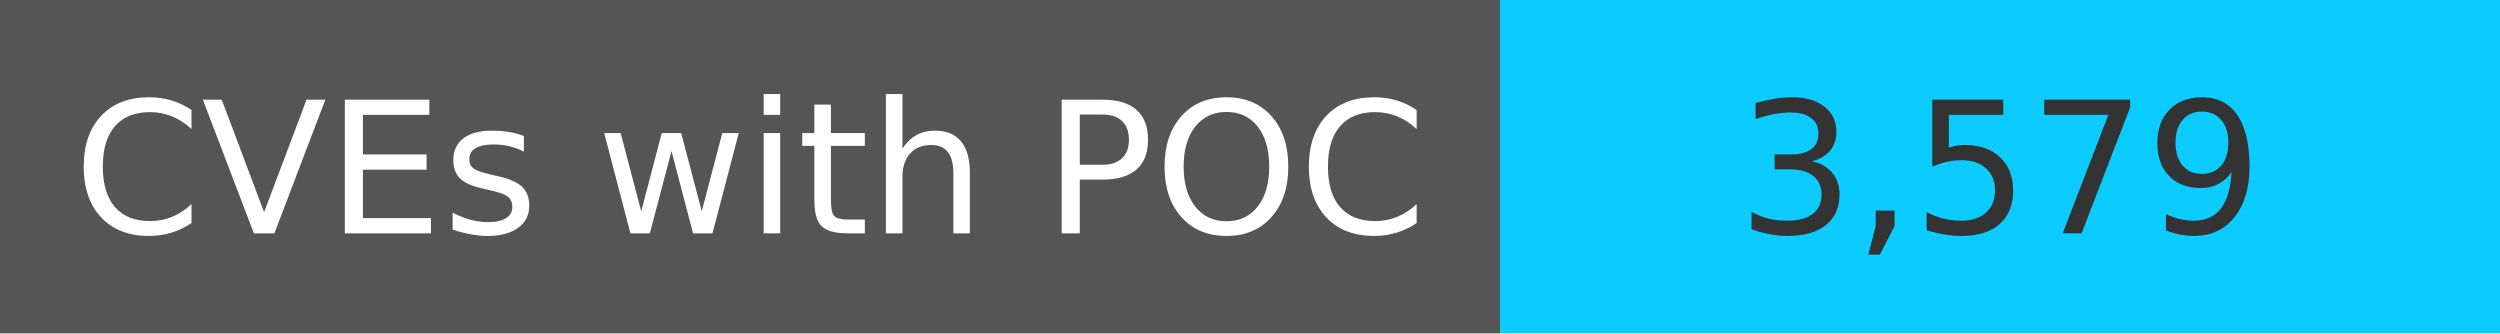
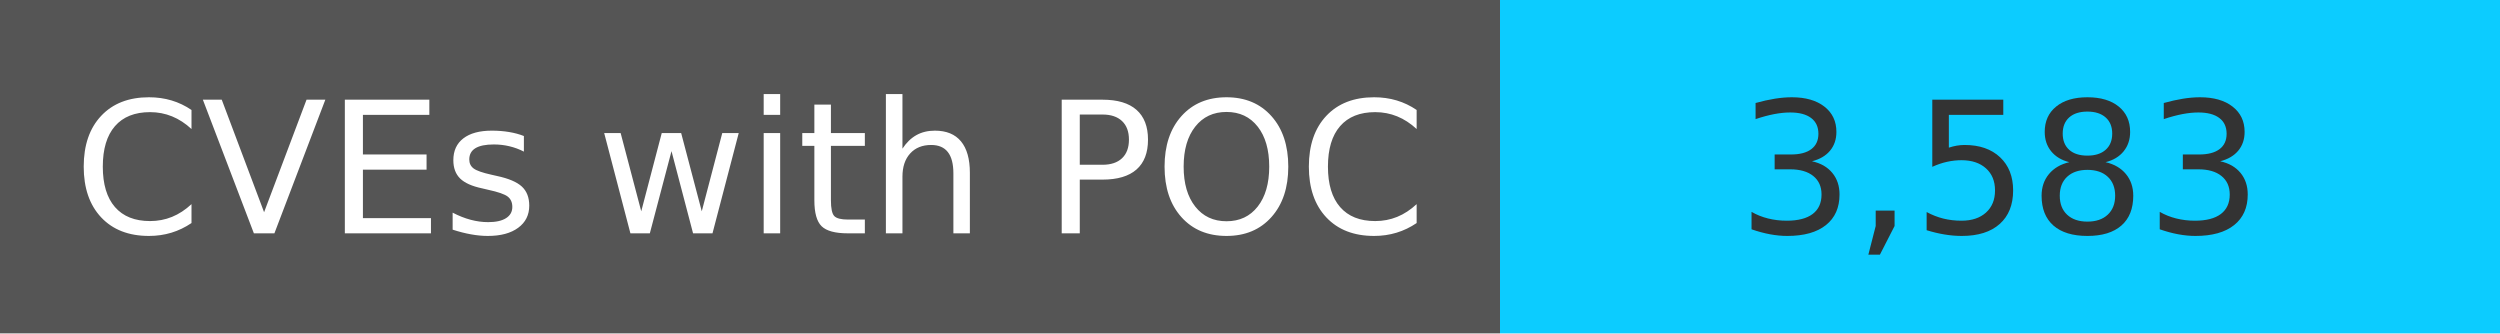
<svg xmlns="http://www.w3.org/2000/svg" width="150" height="20" role="img">
  <linearGradient id="s" x2="0" y2="100%">
    <stop offset="0" stop-color="#bbb" stop-opacity=".1" />
    <stop offset="1" stop-opacity=".1" />
  </linearGradient>
  <g>
    <rect width="90" height="20" fill="#555" />
    <rect x="90" width="267" height="20" fill="#0cccff" />
  </g>
  <g fill="#fff" text-anchor="middle" font-family="Verdana,Geneva,DejaVu Sans,sans-serif" text-rendering="geometricPrecision" font-size="110">
    <text x="450" y="140" transform="scale(.1)" fill="#fff">
            CVEs with POC
        </text>
    <text x="1200" y="140" transform="scale(.1)" fill="#333">
-             3,579
+             3,583
        </text>
  </g>
</svg>
